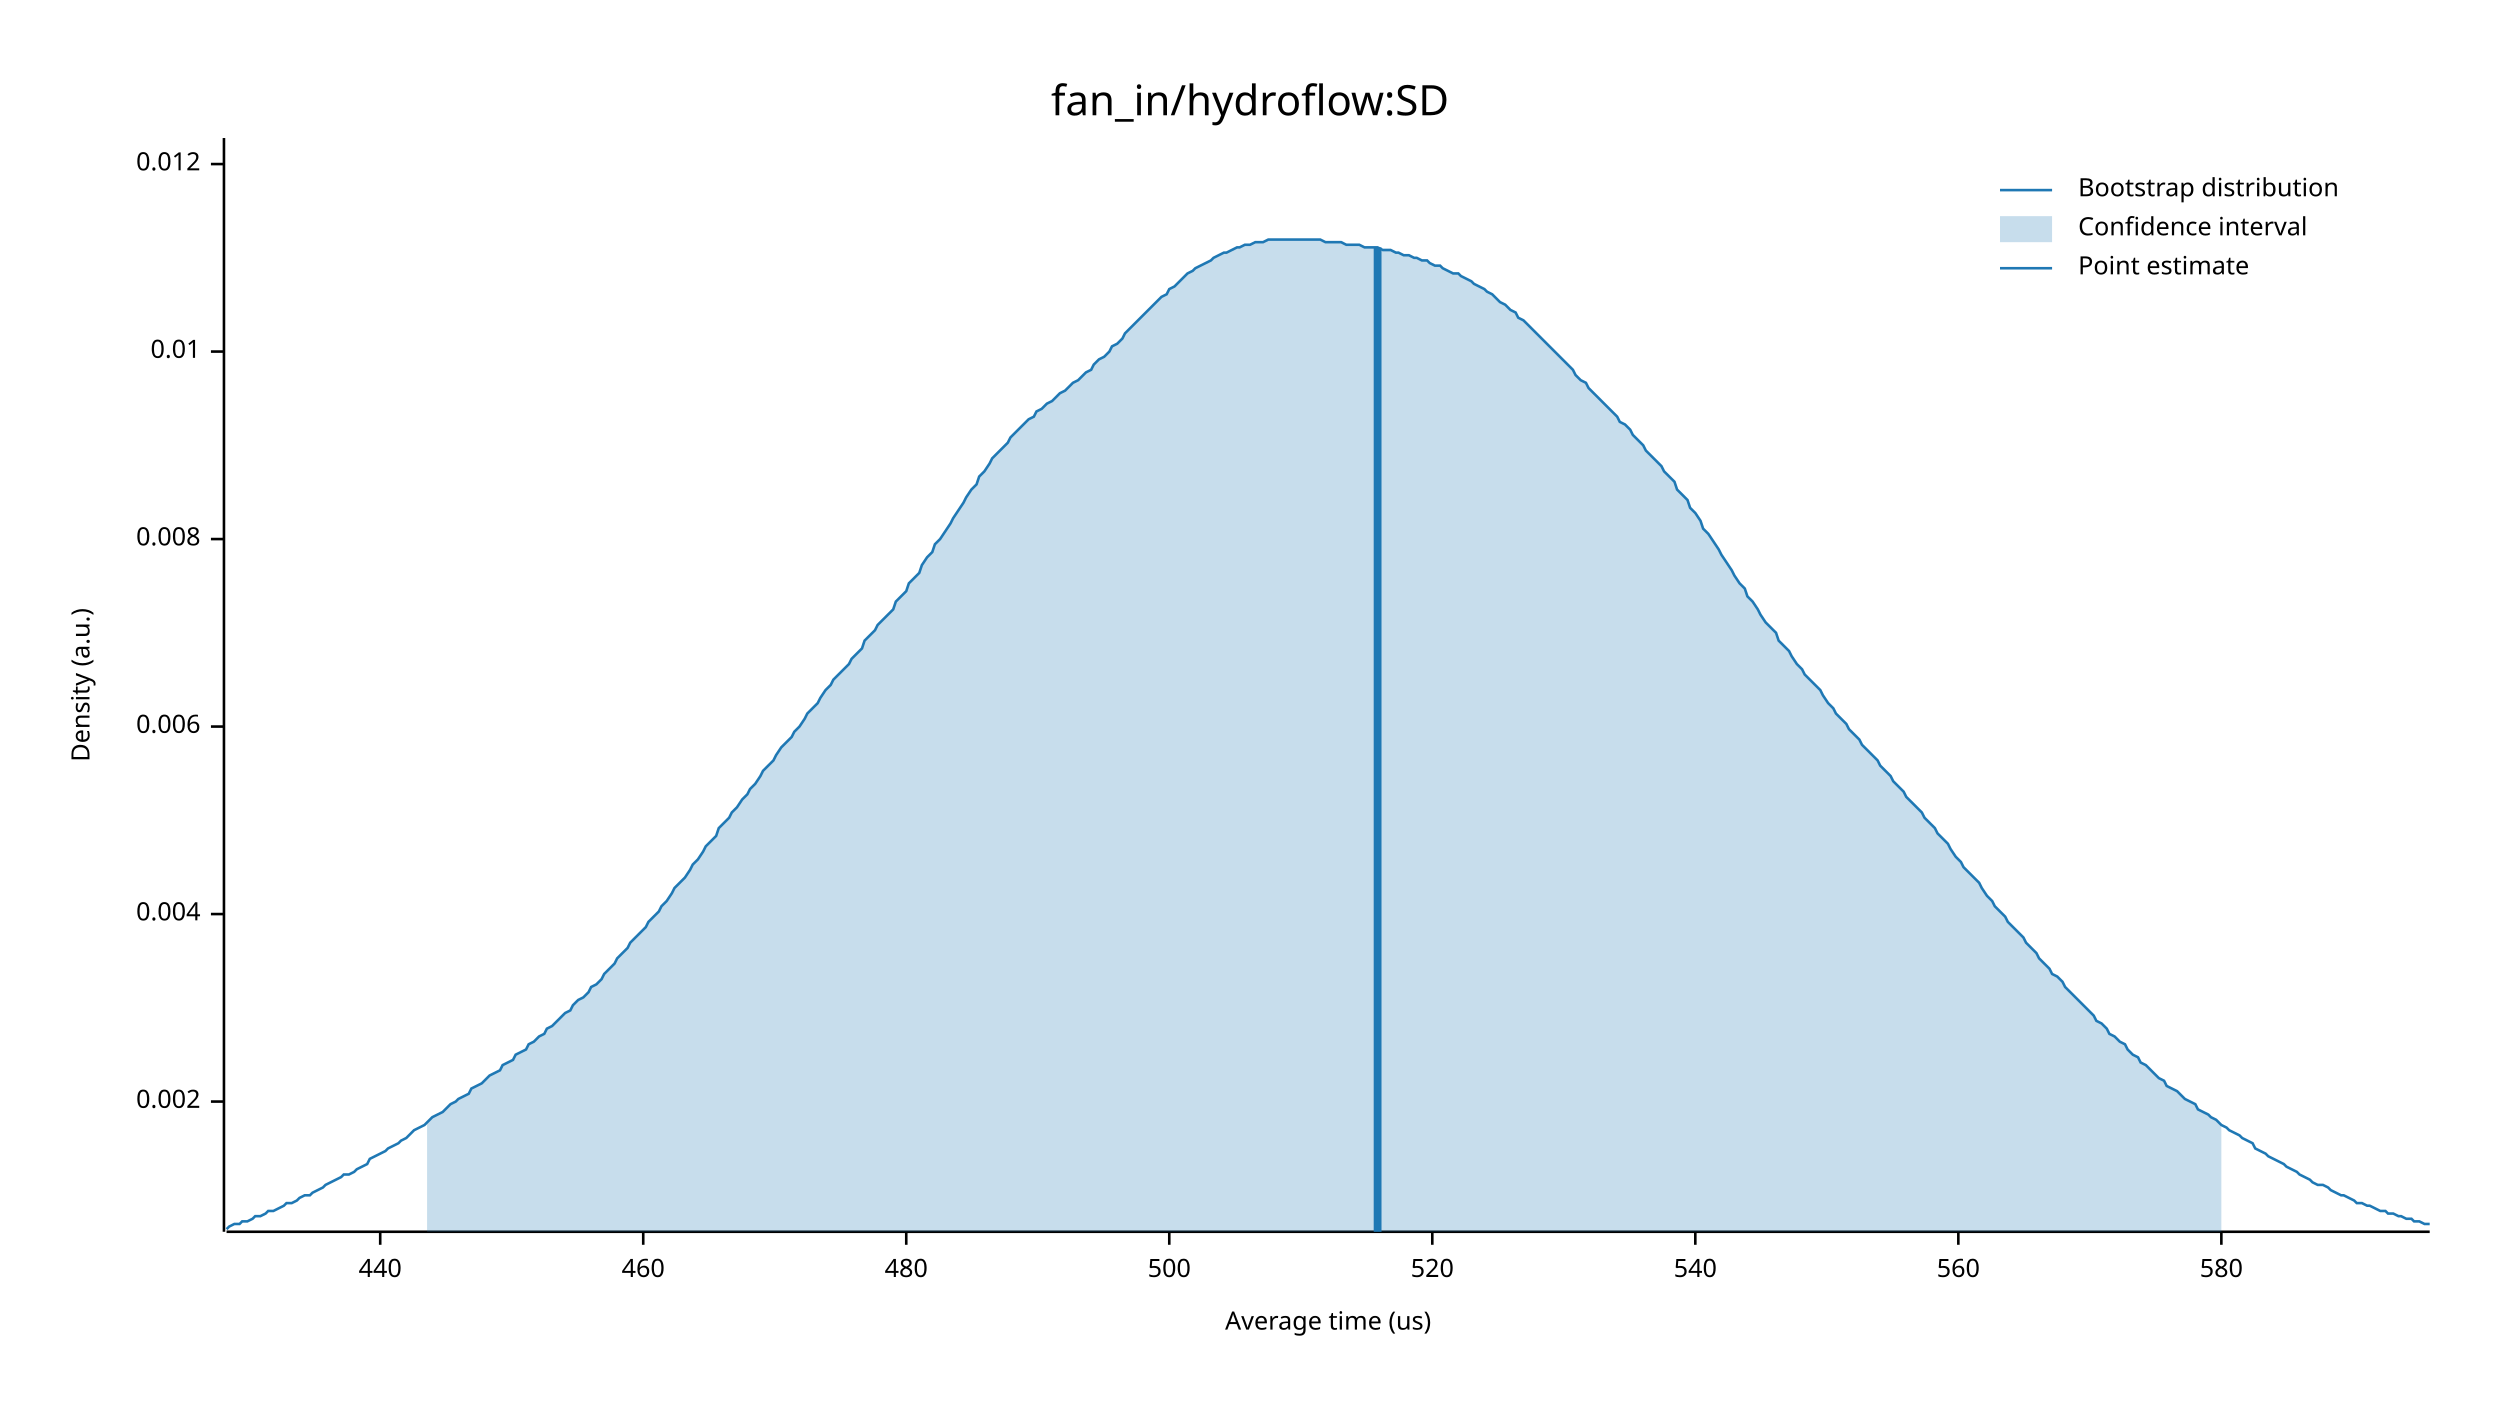
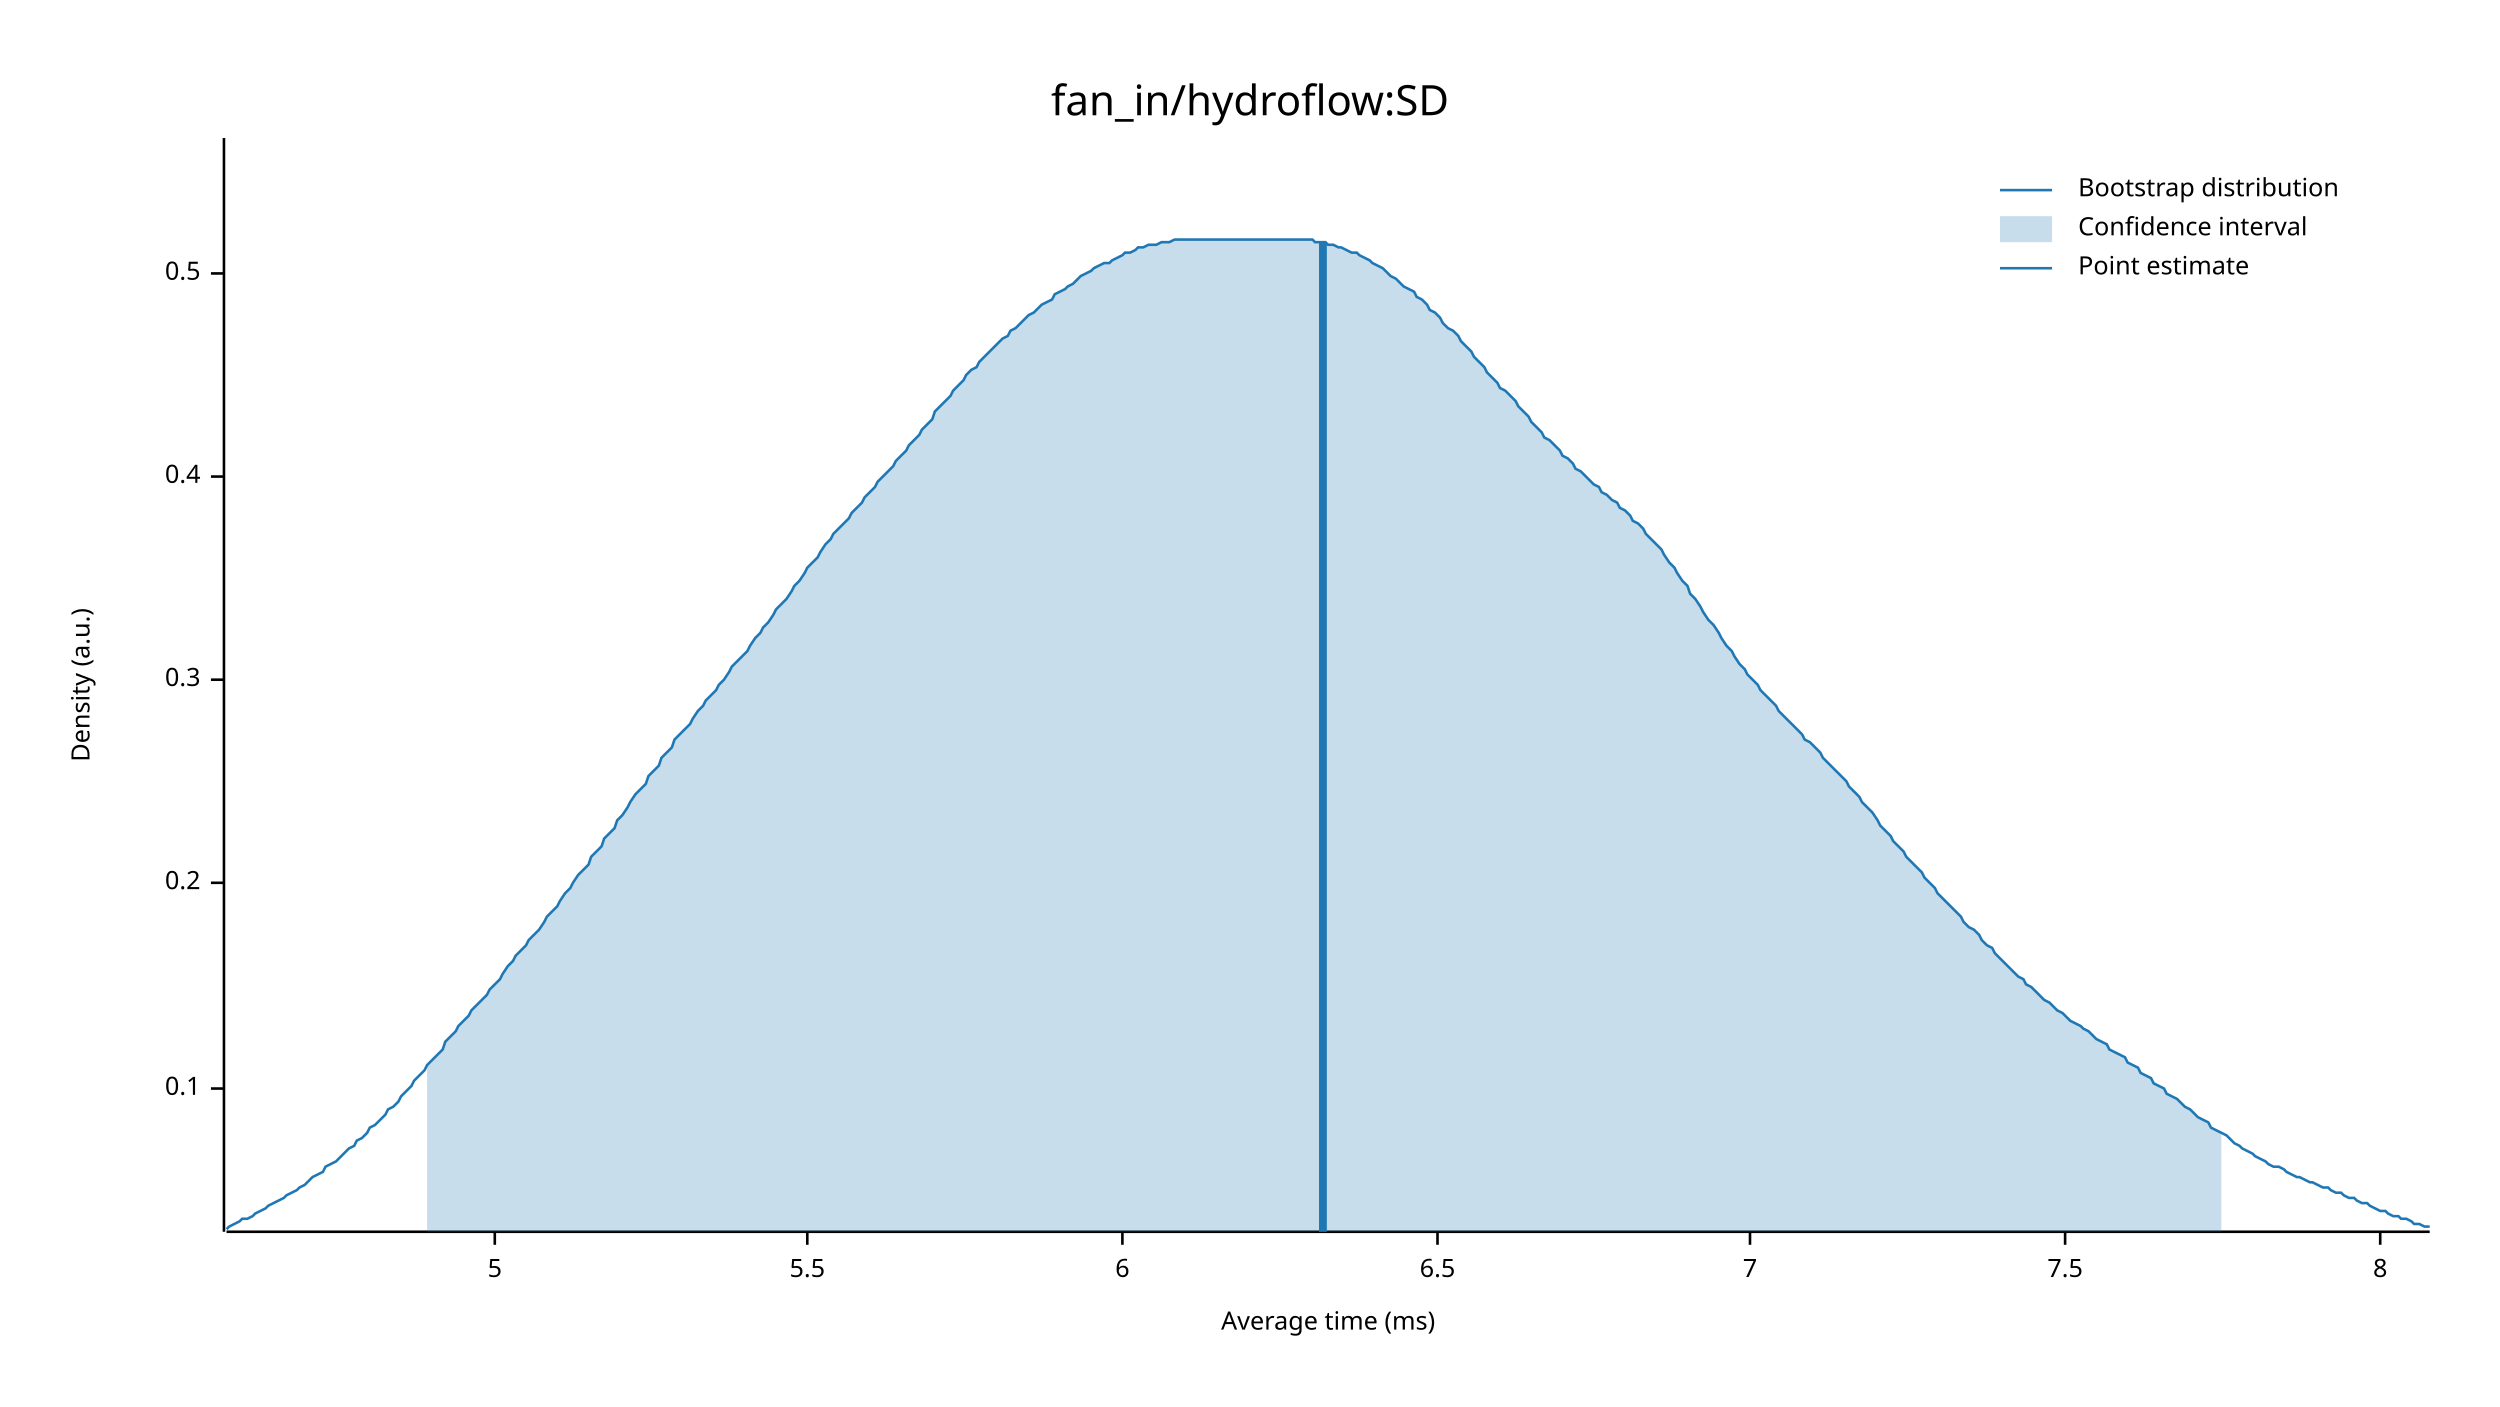
<svg xmlns="http://www.w3.org/2000/svg" width="960" height="540" viewBox="0 0 960 540">
  <text x="480" y="32" dy="0.76em" text-anchor="middle" font-family="sans-serif" font-size="16.129" opacity="1" fill="#000000">
fan_in/hydroflow:SD
</text>
  <text x="27" y="263" dy="0.76em" text-anchor="middle" font-family="sans-serif" font-size="9.677" opacity="1" fill="#000000" transform="rotate(270, 27, 263)">
Density (a.u.)
</text>
  <text x="510" y="513" dy="-0.5ex" text-anchor="middle" font-family="sans-serif" font-size="9.677" opacity="1" fill="#000000">
- Average time (us)
+ Average time (ms)
</text>
  <polyline fill="none" opacity="1" stroke="#000000" stroke-width="1" points="86,53 86,473 " />
-   <text x="77" y="423" dy="0.5ex" text-anchor="end" font-family="sans-serif" font-size="9.677" opacity="1" fill="#000000">
- 0.002
+   <text x="77" y="418" dy="0.5ex" text-anchor="end" font-family="sans-serif" font-size="9.677" opacity="1" fill="#000000">
+ 0.1
</text>
-   <polyline fill="none" opacity="1" stroke="#000000" stroke-width="1" points="81,423 86,423 " />
-   <text x="77" y="351" dy="0.5ex" text-anchor="end" font-family="sans-serif" font-size="9.677" opacity="1" fill="#000000">
- 0.004
+   <polyline fill="none" opacity="1" stroke="#000000" stroke-width="1" points="81,418 86,418 " />
+   <text x="77" y="339" dy="0.5ex" text-anchor="end" font-family="sans-serif" font-size="9.677" opacity="1" fill="#000000">
+ 0.2
</text>
-   <polyline fill="none" opacity="1" stroke="#000000" stroke-width="1" points="81,351 86,351 " />
-   <text x="77" y="279" dy="0.5ex" text-anchor="end" font-family="sans-serif" font-size="9.677" opacity="1" fill="#000000">
- 0.006
+   <polyline fill="none" opacity="1" stroke="#000000" stroke-width="1" points="81,339 86,339 " />
+   <text x="77" y="261" dy="0.5ex" text-anchor="end" font-family="sans-serif" font-size="9.677" opacity="1" fill="#000000">
+ 0.3
</text>
-   <polyline fill="none" opacity="1" stroke="#000000" stroke-width="1" points="81,279 86,279 " />
-   <text x="77" y="207" dy="0.5ex" text-anchor="end" font-family="sans-serif" font-size="9.677" opacity="1" fill="#000000">
- 0.008
+   <polyline fill="none" opacity="1" stroke="#000000" stroke-width="1" points="81,261 86,261 " />
+   <text x="77" y="183" dy="0.5ex" text-anchor="end" font-family="sans-serif" font-size="9.677" opacity="1" fill="#000000">
+ 0.4
</text>
-   <polyline fill="none" opacity="1" stroke="#000000" stroke-width="1" points="81,207 86,207 " />
-   <text x="77" y="135" dy="0.5ex" text-anchor="end" font-family="sans-serif" font-size="9.677" opacity="1" fill="#000000">
- 0.01
+   <polyline fill="none" opacity="1" stroke="#000000" stroke-width="1" points="81,183 86,183 " />
+   <text x="77" y="105" dy="0.5ex" text-anchor="end" font-family="sans-serif" font-size="9.677" opacity="1" fill="#000000">
+ 0.5
</text>
-   <polyline fill="none" opacity="1" stroke="#000000" stroke-width="1" points="81,135 86,135 " />
-   <text x="77" y="63" dy="0.5ex" text-anchor="end" font-family="sans-serif" font-size="9.677" opacity="1" fill="#000000">
- 0.012
+   <polyline fill="none" opacity="1" stroke="#000000" stroke-width="1" points="81,105 86,105 " />
+   <polyline fill="none" opacity="1" stroke="#000000" stroke-width="1" points="87,473 933,473 " />
+   <text x="190" y="483" dy="0.76em" text-anchor="middle" font-family="sans-serif" font-size="9.677" opacity="1" fill="#000000">
+ 5
</text>
-   <polyline fill="none" opacity="1" stroke="#000000" stroke-width="1" points="81,63 86,63 " />
-   <polyline fill="none" opacity="1" stroke="#000000" stroke-width="1" points="87,473 933,473 " />
-   <text x="146" y="483" dy="0.76em" text-anchor="middle" font-family="sans-serif" font-size="9.677" opacity="1" fill="#000000">
- 440
+   <polyline fill="none" opacity="1" stroke="#000000" stroke-width="1" points="190,473 190,478 " />
+   <text x="310" y="483" dy="0.76em" text-anchor="middle" font-family="sans-serif" font-size="9.677" opacity="1" fill="#000000">
+ 5.5
</text>
-   <polyline fill="none" opacity="1" stroke="#000000" stroke-width="1" points="146,473 146,478 " />
-   <text x="247" y="483" dy="0.76em" text-anchor="middle" font-family="sans-serif" font-size="9.677" opacity="1" fill="#000000">
- 460
+   <polyline fill="none" opacity="1" stroke="#000000" stroke-width="1" points="310,473 310,478 " />
+   <text x="431" y="483" dy="0.76em" text-anchor="middle" font-family="sans-serif" font-size="9.677" opacity="1" fill="#000000">
+ 6
</text>
-   <polyline fill="none" opacity="1" stroke="#000000" stroke-width="1" points="247,473 247,478 " />
-   <text x="348" y="483" dy="0.76em" text-anchor="middle" font-family="sans-serif" font-size="9.677" opacity="1" fill="#000000">
- 480
+   <polyline fill="none" opacity="1" stroke="#000000" stroke-width="1" points="431,473 431,478 " />
+   <text x="552" y="483" dy="0.76em" text-anchor="middle" font-family="sans-serif" font-size="9.677" opacity="1" fill="#000000">
+ 6.5
</text>
-   <polyline fill="none" opacity="1" stroke="#000000" stroke-width="1" points="348,473 348,478 " />
-   <text x="449" y="483" dy="0.76em" text-anchor="middle" font-family="sans-serif" font-size="9.677" opacity="1" fill="#000000">
- 500
+   <polyline fill="none" opacity="1" stroke="#000000" stroke-width="1" points="552,473 552,478 " />
+   <text x="672" y="483" dy="0.76em" text-anchor="middle" font-family="sans-serif" font-size="9.677" opacity="1" fill="#000000">
+ 7
</text>
-   <polyline fill="none" opacity="1" stroke="#000000" stroke-width="1" points="449,473 449,478 " />
-   <text x="550" y="483" dy="0.76em" text-anchor="middle" font-family="sans-serif" font-size="9.677" opacity="1" fill="#000000">
- 520
+   <polyline fill="none" opacity="1" stroke="#000000" stroke-width="1" points="672,473 672,478 " />
+   <text x="793" y="483" dy="0.76em" text-anchor="middle" font-family="sans-serif" font-size="9.677" opacity="1" fill="#000000">
+ 7.5
</text>
-   <polyline fill="none" opacity="1" stroke="#000000" stroke-width="1" points="550,473 550,478 " />
-   <text x="651" y="483" dy="0.76em" text-anchor="middle" font-family="sans-serif" font-size="9.677" opacity="1" fill="#000000">
- 540
+   <polyline fill="none" opacity="1" stroke="#000000" stroke-width="1" points="793,473 793,478 " />
+   <text x="914" y="483" dy="0.76em" text-anchor="middle" font-family="sans-serif" font-size="9.677" opacity="1" fill="#000000">
+ 8
</text>
-   <polyline fill="none" opacity="1" stroke="#000000" stroke-width="1" points="651,473 651,478 " />
-   <text x="752" y="483" dy="0.76em" text-anchor="middle" font-family="sans-serif" font-size="9.677" opacity="1" fill="#000000">
- 560
- </text>
-   <polyline fill="none" opacity="1" stroke="#000000" stroke-width="1" points="752,473 752,478 " />
-   <text x="853" y="483" dy="0.76em" text-anchor="middle" font-family="sans-serif" font-size="9.677" opacity="1" fill="#000000">
- 580
- </text>
-   <polyline fill="none" opacity="1" stroke="#000000" stroke-width="1" points="853,473 853,478 " />
-   <polyline fill="none" opacity="1" stroke="#1F78B4" stroke-width="1" points="87,472 88,471 90,470 92,470 93,469 95,469 97,468 98,467 100,467 102,466 103,465 105,465 107,464 109,463 110,462 112,462 114,461 115,460 117,459 119,459 120,458 122,457 124,456 125,455 127,454 129,453 131,452 132,451 134,451 136,450 137,449 139,448 141,447 142,445 144,444 146,443 148,442 149,441 151,440 153,439 154,438 156,437 158,435 159,434 161,433 163,432 164,431 166,429 168,428 170,427 171,426 173,424 175,423 176,422 178,421 180,420 181,418 183,417 185,416 187,414 188,413 190,412 192,411 193,409 195,408 197,407 198,405 200,404 202,403 203,401 205,400 207,398 209,397 210,395 212,394 214,392 215,391 217,389 219,388 220,386 222,384 224,383 226,381 227,379 229,378 231,376 232,374 234,372 236,370 237,368 239,366 241,364 242,362 244,360 246,358 248,356 249,354 251,352 253,350 254,348 256,346 258,343 259,341 261,339 263,337 265,334 266,332 268,330 270,327 271,325 273,323 275,321 276,318 278,316 280,314 281,312 283,310 285,307 287,305 288,303 290,301 292,298 293,296 295,294 297,292 298,290 300,287 302,285 304,283 305,281 307,279 309,276 310,274 312,272 314,270 315,268 317,265 319,263 320,261 322,259 324,257 326,255 327,253 329,251 331,249 332,246 334,244 336,242 337,240 339,238 341,236 343,234 344,231 346,229 348,227 349,224 351,222 353,220 354,217 356,214 358,212 359,209 361,207 363,204 365,201 366,199 368,196 370,193 371,191 373,188 375,186 376,183 378,181 380,178 381,176 383,174 385,172 387,170 388,168 390,166 392,164 393,163 395,161 397,160 398,158 400,157 402,155 404,154 405,153 407,151 409,150 410,149 412,147 414,146 415,145 417,143 419,142 420,140 422,138 424,137 426,135 427,133 429,132 431,130 432,128 434,126 436,124 437,123 439,121 441,119 443,117 444,116 446,114 448,113 449,111 451,110 453,108 454,107 456,105 458,104 459,103 461,102 463,101 465,100 466,99 468,98 470,97 471,97 473,96 475,95 476,95 478,94 480,94 482,93 483,93 485,93 487,92 488,92 490,92 492,92 493,92 495,92 497,92 498,92 500,92 502,92 504,92 505,92 507,92 509,93 510,93 512,93 514,93 515,93 517,94 519,94 521,94 522,94 524,95 526,95 527,95 529,95 531,96 532,96 534,96 536,97 537,97 539,98 541,98 543,99 544,99 546,100 548,100 549,101 551,102 553,102 554,103 556,104 558,105 560,105 561,106 563,107 565,108 566,109 568,110 570,111 571,112 573,113 575,115 576,116 578,117 580,119 582,120 583,122 585,123 587,125 588,126 590,128 592,130 593,131 595,133 597,135 599,137 600,138 602,140 604,142 605,144 607,146 609,147 610,149 612,151 614,153 615,154 617,156 619,158 621,160 622,162 624,163 626,165 627,167 629,169 631,171 632,173 634,175 636,177 638,179 639,181 641,183 643,185 644,188 646,190 648,192 649,195 651,197 653,200 654,203 656,205 658,208 660,211 661,213 663,216 665,219 666,221 668,224 670,226 671,229 673,231 675,234 676,236 678,239 680,241 682,243 683,246 685,248 687,250 688,252 690,255 692,257 693,259 695,261 697,263 699,265 700,267 702,270 704,272 705,274 707,276 709,278 710,280 712,282 714,284 715,286 717,288 719,290 721,292 722,294 724,296 726,298 727,300 729,302 731,304 732,306 734,308 736,310 738,312 739,314 741,316 743,318 744,320 746,322 748,324 749,326 751,329 753,331 754,333 756,335 758,337 760,339 761,341 763,344 765,346 766,348 768,350 770,352 771,354 773,356 775,358 777,360 778,362 780,364 782,366 783,368 785,370 787,372 788,374 790,375 792,377 793,379 795,381 797,383 799,385 800,386 802,388 804,390 805,392 807,393 809,395 810,397 812,398 814,400 816,401 817,403 819,405 821,406 822,408 824,409 826,411 827,412 829,414 831,415 832,417 834,418 836,419 838,421 839,422 841,423 843,424 844,426 846,427 848,428 849,429 851,430 853,432 855,433 856,434 858,435 860,436 861,437 863,438 865,439 866,441 868,442 870,443 871,444 873,445 875,446 877,447 878,448 880,449 882,450 883,451 885,452 887,453 888,454 890,455 892,455 894,456 895,457 897,458 899,459 900,459 902,460 904,461 905,462 907,462 909,463 910,463 912,464 914,465 916,465 917,466 919,466 921,467 922,467 924,468 926,468 927,469 929,469 931,470 933,470 " />
-   <polygon opacity="0.25" fill="#1F78B4" points="164,431 166,429 168,428 170,427 171,426 173,424 175,423 176,422 178,421 180,420 181,418 183,417 185,416 187,414 188,413 190,412 192,411 193,409 195,408 197,407 198,405 200,404 202,403 203,401 205,400 207,398 209,397 210,395 212,394 214,392 215,391 217,389 219,388 220,386 222,384 224,383 226,381 227,379 229,378 231,376 232,374 234,372 236,370 237,368 239,366 241,364 242,362 244,360 246,358 248,356 249,354 251,352 253,350 254,348 256,346 258,343 259,341 261,339 263,337 265,334 266,332 268,330 270,327 271,325 273,323 275,321 276,318 278,316 280,314 281,312 283,310 285,307 287,305 288,303 290,301 292,298 293,296 295,294 297,292 298,290 300,287 302,285 304,283 305,281 307,279 309,276 310,274 312,272 314,270 315,268 317,265 319,263 320,261 322,259 324,257 326,255 327,253 329,251 331,249 332,246 334,244 336,242 337,240 339,238 341,236 343,234 344,231 346,229 348,227 349,224 351,222 353,220 354,217 356,214 358,212 359,209 361,207 363,204 365,201 366,199 368,196 370,193 371,191 373,188 375,186 376,183 378,181 380,178 381,176 383,174 385,172 387,170 388,168 390,166 392,164 393,163 395,161 397,160 398,158 400,157 402,155 404,154 405,153 407,151 409,150 410,149 412,147 414,146 415,145 417,143 419,142 420,140 422,138 424,137 426,135 427,133 429,132 431,130 432,128 434,126 436,124 437,123 439,121 441,119 443,117 444,116 446,114 448,113 449,111 451,110 453,108 454,107 456,105 458,104 459,103 461,102 463,101 465,100 466,99 468,98 470,97 471,97 473,96 475,95 476,95 478,94 480,94 482,93 483,93 485,93 487,92 488,92 490,92 492,92 493,92 495,92 497,92 498,92 500,92 502,92 504,92 505,92 507,92 509,93 510,93 512,93 514,93 515,93 517,94 519,94 521,94 522,94 524,95 526,95 527,95 529,95 531,96 532,96 534,96 536,97 537,97 539,98 541,98 543,99 544,99 546,100 548,100 549,101 551,102 553,102 554,103 556,104 558,105 560,105 561,106 563,107 565,108 566,109 568,110 570,111 571,112 573,113 575,115 576,116 578,117 580,119 582,120 583,122 585,123 587,125 588,126 590,128 592,130 593,131 595,133 597,135 599,137 600,138 602,140 604,142 605,144 607,146 609,147 610,149 612,151 614,153 615,154 617,156 619,158 621,160 622,162 624,163 626,165 627,167 629,169 631,171 632,173 634,175 636,177 638,179 639,181 641,183 643,185 644,188 646,190 648,192 649,195 651,197 653,200 654,203 656,205 658,208 660,211 661,213 663,216 665,219 666,221 668,224 670,226 671,229 673,231 675,234 676,236 678,239 680,241 682,243 683,246 685,248 687,250 688,252 690,255 692,257 693,259 695,261 697,263 699,265 700,267 702,270 704,272 705,274 707,276 709,278 710,280 712,282 714,284 715,286 717,288 719,290 721,292 722,294 724,296 726,298 727,300 729,302 731,304 732,306 734,308 736,310 738,312 739,314 741,316 743,318 744,320 746,322 748,324 749,326 751,329 753,331 754,333 756,335 758,337 760,339 761,341 763,344 765,346 766,348 768,350 770,352 771,354 773,356 775,358 777,360 778,362 780,364 782,366 783,368 785,370 787,372 788,374 790,375 792,377 793,379 795,381 797,383 799,385 800,386 802,388 804,390 805,392 807,393 809,395 810,397 812,398 814,400 816,401 817,403 819,405 821,406 822,408 824,409 826,411 827,412 829,414 831,415 832,417 834,418 836,419 838,421 839,422 841,423 843,424 844,426 846,427 848,428 849,429 851,430 853,432 853,473 164,473 " />
-   <polyline fill="none" opacity="1" stroke="#1F78B4" stroke-width="3" points="529,473 529,95 " />
+   <polyline fill="none" opacity="1" stroke="#000000" stroke-width="1" points="914,473 914,478 " />
+   <polyline fill="none" opacity="1" stroke="#1F78B4" stroke-width="1" points="87,472 88,471 90,470 92,469 93,468 95,468 97,467 98,466 100,465 102,464 103,463 105,462 107,461 109,460 110,459 112,458 114,457 115,456 117,455 119,453 120,452 122,451 124,450 125,448 127,447 129,446 131,444 132,443 134,441 136,440 137,438 139,437 141,435 142,433 144,432 146,430 148,428 149,426 151,425 153,423 154,421 156,419 158,417 159,415 161,413 163,411 164,409 166,407 168,405 170,403 171,400 173,398 175,396 176,394 178,392 180,390 181,388 183,386 185,384 187,382 188,380 190,378 192,376 193,374 195,371 197,369 198,367 200,365 202,363 203,361 205,359 207,357 209,354 210,352 212,350 214,348 215,346 217,343 219,341 220,339 222,336 224,334 226,332 227,329 229,327 231,325 232,322 234,320 236,318 237,315 239,313 241,310 242,308 244,305 246,303 248,301 249,298 251,296 253,294 254,291 256,289 258,287 259,284 261,282 263,280 265,278 266,276 268,273 270,271 271,269 273,267 275,265 276,263 278,261 280,258 281,256 283,254 285,252 287,250 288,248 290,245 292,243 293,241 295,239 297,236 298,234 300,232 302,230 304,227 305,225 307,223 309,220 310,218 312,216 314,214 315,212 317,209 319,207 320,205 322,203 324,201 326,199 327,197 329,195 331,193 332,191 334,189 336,187 337,185 339,183 341,181 343,179 344,177 346,175 348,173 349,171 351,169 353,167 354,165 356,163 358,161 359,158 361,156 363,154 365,152 366,150 368,148 370,146 371,144 373,142 375,141 376,139 378,137 380,135 381,134 383,132 385,130 387,129 388,127 390,126 392,124 393,123 395,121 397,120 398,119 400,117 402,116 404,115 405,113 407,112 409,111 410,110 412,109 414,107 415,106 417,105 419,104 420,103 422,102 424,101 426,101 427,100 429,99 431,98 432,97 434,97 436,96 437,95 439,95 441,94 443,94 444,94 446,93 448,93 449,93 451,92 453,92 454,92 456,92 458,92 459,92 461,92 463,92 465,92 466,92 468,92 470,92 471,92 473,92 475,92 476,92 478,92 480,92 482,92 483,92 485,92 487,92 488,92 490,92 492,92 493,92 495,92 497,92 498,92 500,92 502,92 504,92 505,93 507,93 509,93 510,94 512,94 514,95 515,95 517,96 519,97 521,97 522,98 524,99 526,100 527,101 529,102 531,103 532,104 534,106 536,107 537,108 539,110 541,111 543,112 544,114 546,115 548,117 549,119 551,120 553,122 554,124 556,126 558,127 560,129 561,131 563,133 565,135 566,137 568,139 570,141 571,143 573,145 575,147 576,149 578,150 580,152 582,154 583,156 585,158 587,160 588,162 590,164 592,166 593,168 595,169 597,171 599,173 600,175 602,176 604,178 605,180 607,181 609,183 610,184 612,186 614,187 615,189 617,190 619,192 621,193 622,195 624,196 626,198 627,200 629,201 631,203 632,205 634,207 636,209 638,211 639,213 641,216 643,218 644,220 646,223 648,225 649,228 651,230 653,233 654,235 656,238 658,240 660,243 661,245 663,248 665,250 666,252 668,255 670,257 671,259 673,261 675,263 676,265 678,267 680,269 682,271 683,273 685,275 687,277 688,278 690,280 692,282 693,284 695,285 697,287 699,289 700,291 702,293 704,295 705,296 707,298 709,300 710,302 712,304 714,306 715,308 717,310 719,312 721,315 722,317 724,319 726,321 727,323 729,325 731,327 732,329 734,331 736,333 738,335 739,337 741,339 743,341 744,343 746,345 748,347 749,348 751,350 753,352 754,354 756,356 758,357 760,359 761,361 763,363 765,364 766,366 768,368 770,370 771,371 773,373 775,375 777,376 778,378 780,379 782,381 783,382 785,384 787,385 788,386 790,388 792,389 793,390 795,392 797,393 799,394 800,395 802,396 804,398 805,399 807,400 809,401 810,403 812,404 814,405 816,406 817,408 819,409 821,410 822,412 824,413 826,414 827,416 829,417 831,418 832,420 834,421 836,422 838,424 839,425 841,426 843,428 844,429 846,430 848,431 849,433 851,434 853,435 855,436 856,437 858,439 860,440 861,441 863,442 865,443 866,444 868,445 870,446 871,447 873,448 875,448 877,449 878,450 880,451 882,452 883,452 885,453 887,454 888,454 890,455 892,456 894,456 895,457 897,458 899,458 900,459 902,460 904,460 905,461 907,462 909,462 910,463 912,464 914,465 916,465 917,466 919,467 921,467 922,468 924,468 926,469 927,470 929,470 931,471 933,471 " />
+   <polygon opacity="0.25" fill="#1F78B4" points="164,409 166,407 168,405 170,403 171,400 173,398 175,396 176,394 178,392 180,390 181,388 183,386 185,384 187,382 188,380 190,378 192,376 193,374 195,371 197,369 198,367 200,365 202,363 203,361 205,359 207,357 209,354 210,352 212,350 214,348 215,346 217,343 219,341 220,339 222,336 224,334 226,332 227,329 229,327 231,325 232,322 234,320 236,318 237,315 239,313 241,310 242,308 244,305 246,303 248,301 249,298 251,296 253,294 254,291 256,289 258,287 259,284 261,282 263,280 265,278 266,276 268,273 270,271 271,269 273,267 275,265 276,263 278,261 280,258 281,256 283,254 285,252 287,250 288,248 290,245 292,243 293,241 295,239 297,236 298,234 300,232 302,230 304,227 305,225 307,223 309,220 310,218 312,216 314,214 315,212 317,209 319,207 320,205 322,203 324,201 326,199 327,197 329,195 331,193 332,191 334,189 336,187 337,185 339,183 341,181 343,179 344,177 346,175 348,173 349,171 351,169 353,167 354,165 356,163 358,161 359,158 361,156 363,154 365,152 366,150 368,148 370,146 371,144 373,142 375,141 376,139 378,137 380,135 381,134 383,132 385,130 387,129 388,127 390,126 392,124 393,123 395,121 397,120 398,119 400,117 402,116 404,115 405,113 407,112 409,111 410,110 412,109 414,107 415,106 417,105 419,104 420,103 422,102 424,101 426,101 427,100 429,99 431,98 432,97 434,97 436,96 437,95 439,95 441,94 443,94 444,94 446,93 448,93 449,93 451,92 453,92 454,92 456,92 458,92 459,92 461,92 463,92 465,92 466,92 468,92 470,92 471,92 473,92 475,92 476,92 478,92 480,92 482,92 483,92 485,92 487,92 488,92 490,92 492,92 493,92 495,92 497,92 498,92 500,92 502,92 504,92 505,93 507,93 509,93 510,94 512,94 514,95 515,95 517,96 519,97 521,97 522,98 524,99 526,100 527,101 529,102 531,103 532,104 534,106 536,107 537,108 539,110 541,111 543,112 544,114 546,115 548,117 549,119 551,120 553,122 554,124 556,126 558,127 560,129 561,131 563,133 565,135 566,137 568,139 570,141 571,143 573,145 575,147 576,149 578,150 580,152 582,154 583,156 585,158 587,160 588,162 590,164 592,166 593,168 595,169 597,171 599,173 600,175 602,176 604,178 605,180 607,181 609,183 610,184 612,186 614,187 615,189 617,190 619,192 621,193 622,195 624,196 626,198 627,200 629,201 631,203 632,205 634,207 636,209 638,211 639,213 641,216 643,218 644,220 646,223 648,225 649,228 651,230 653,233 654,235 656,238 658,240 660,243 661,245 663,248 665,250 666,252 668,255 670,257 671,259 673,261 675,263 676,265 678,267 680,269 682,271 683,273 685,275 687,277 688,278 690,280 692,282 693,284 695,285 697,287 699,289 700,291 702,293 704,295 705,296 707,298 709,300 710,302 712,304 714,306 715,308 717,310 719,312 721,315 722,317 724,319 726,321 727,323 729,325 731,327 732,329 734,331 736,333 738,335 739,337 741,339 743,341 744,343 746,345 748,347 749,348 751,350 753,352 754,354 756,356 758,357 760,359 761,361 763,363 765,364 766,366 768,368 770,370 771,371 773,373 775,375 777,376 778,378 780,379 782,381 783,382 785,384 787,385 788,386 790,388 792,389 793,390 795,392 797,393 799,394 800,395 802,396 804,398 805,399 807,400 809,401 810,403 812,404 814,405 816,406 817,408 819,409 821,410 822,412 824,413 826,414 827,416 829,417 831,418 832,420 834,421 836,422 838,424 839,425 841,426 843,428 844,429 846,430 848,431 849,433 851,434 853,435 853,473 164,473 " />
+   <polyline fill="none" opacity="1" stroke="#1F78B4" stroke-width="3" points="508,473 508,93 " />
  <text x="798" y="68" dy="0.76em" text-anchor="start" font-family="sans-serif" font-size="9.677" opacity="1" fill="#000000">
Bootstrap distribution
</text>
  <text x="798" y="83" dy="0.76em" text-anchor="start" font-family="sans-serif" font-size="9.677" opacity="1" fill="#000000">
Confidence interval
</text>
  <text x="798" y="98" dy="0.76em" text-anchor="start" font-family="sans-serif" font-size="9.677" opacity="1" fill="#000000">
Point estimate
</text>
  <polyline fill="none" opacity="1" stroke="#1F78B4" stroke-width="1" points="768,73 788,73 " />
  <rect x="768" y="83" width="20" height="10" opacity="0.25" fill="#1F78B4" stroke="none" />
  <polyline fill="none" opacity="1" stroke="#1F78B4" stroke-width="1" points="768,103 788,103 " />
</svg>
